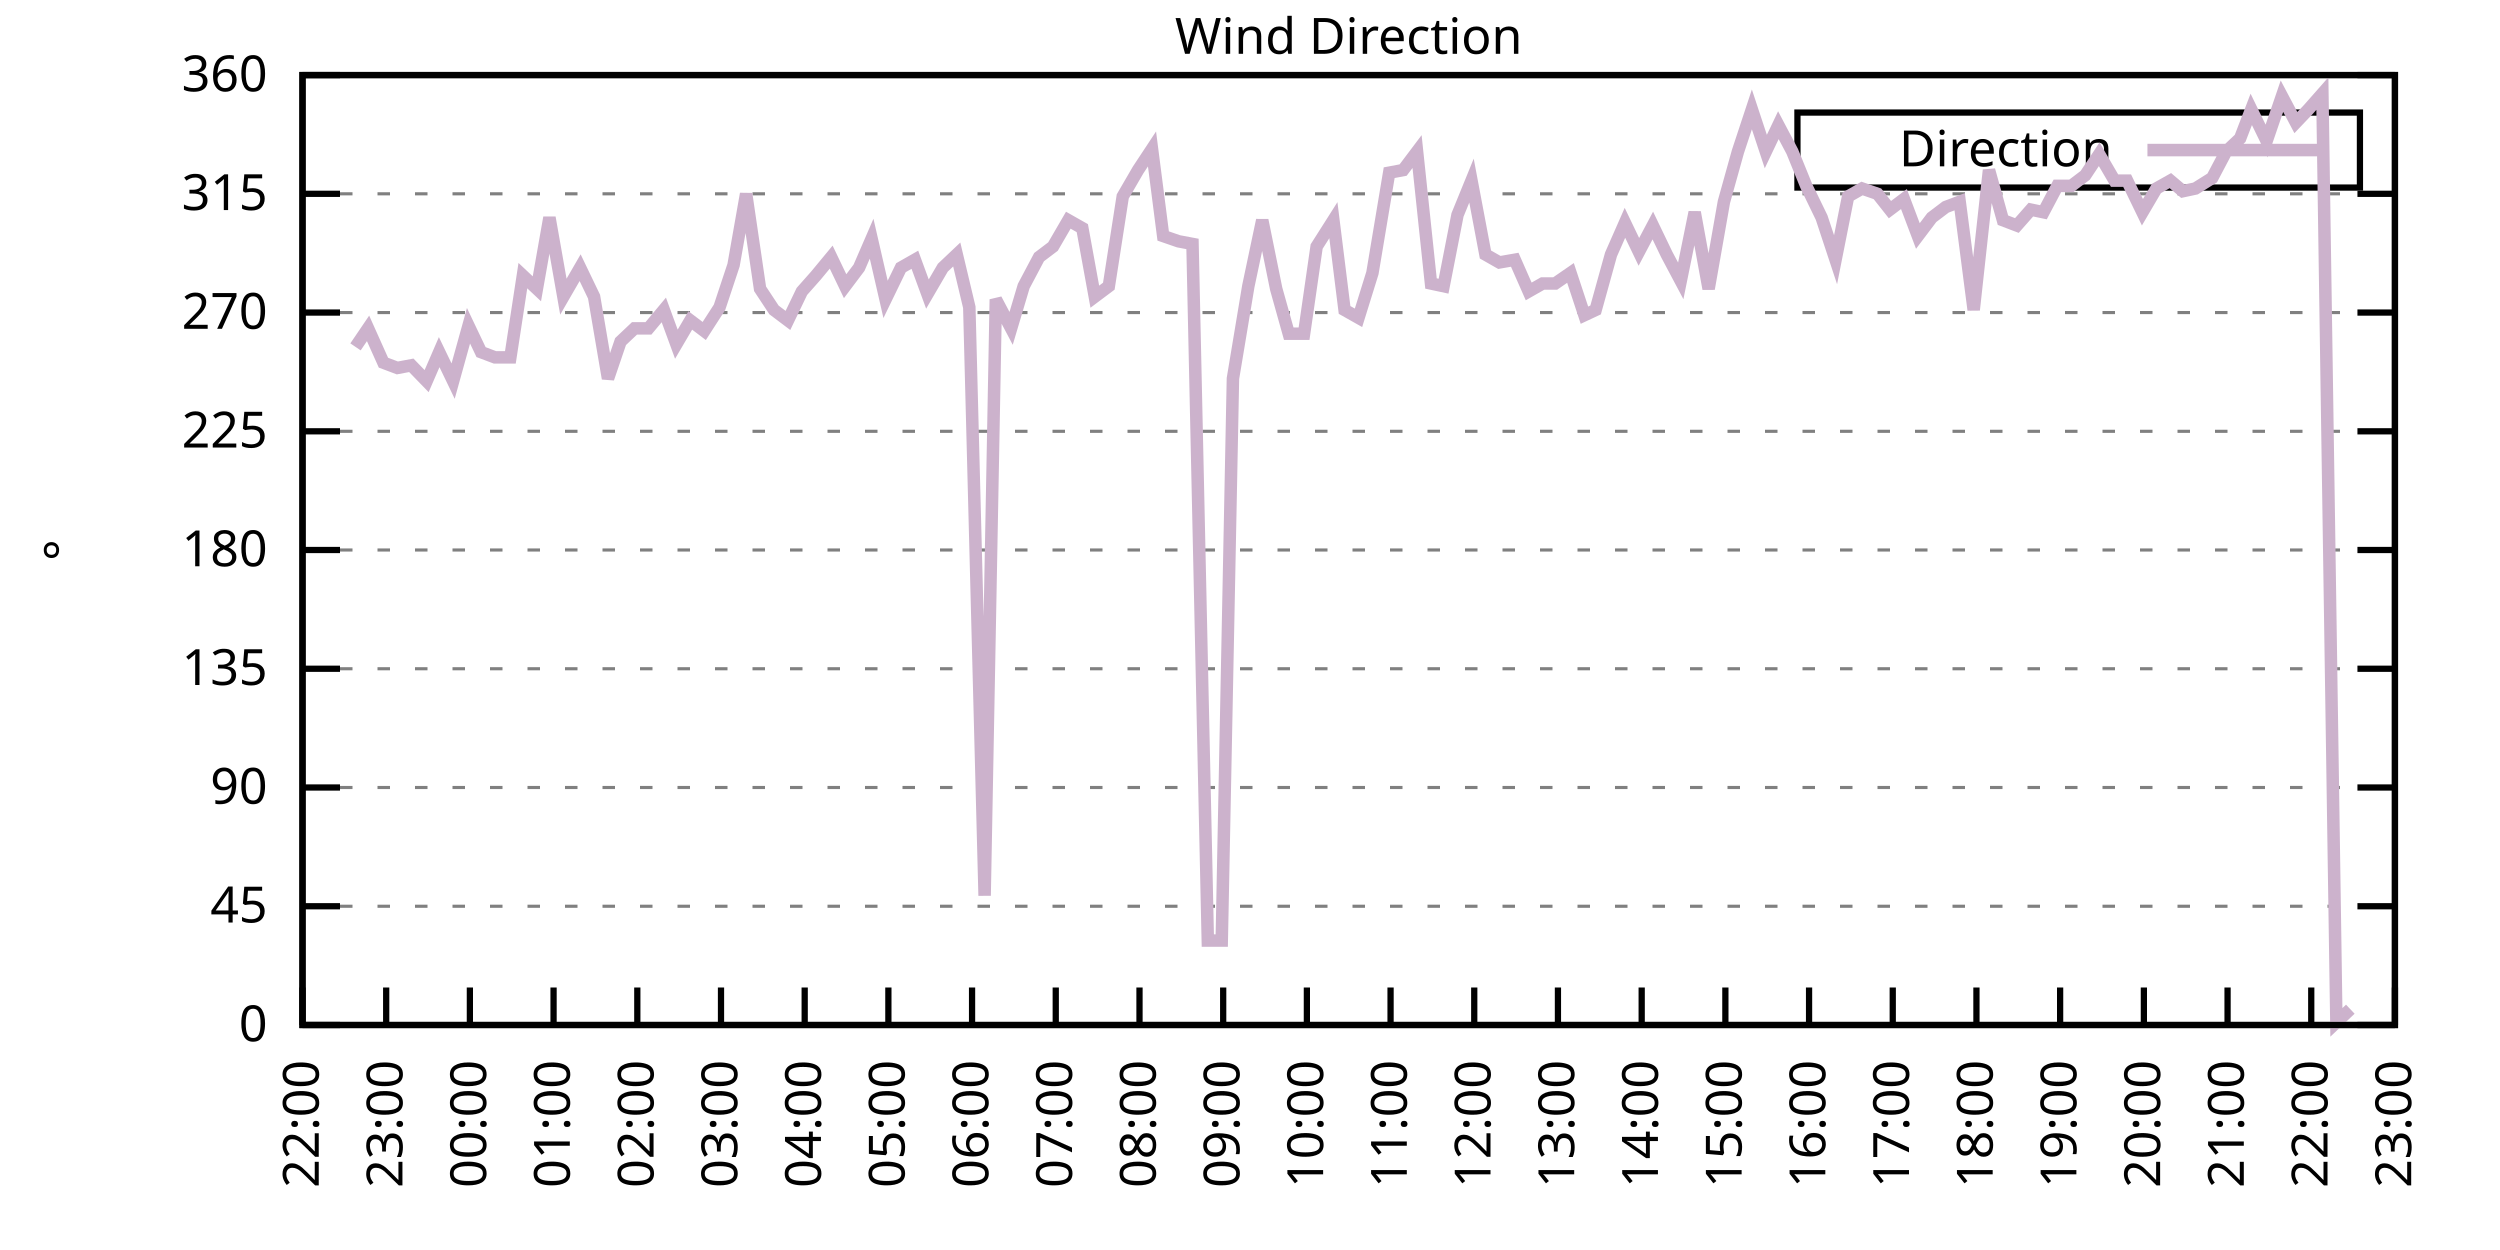
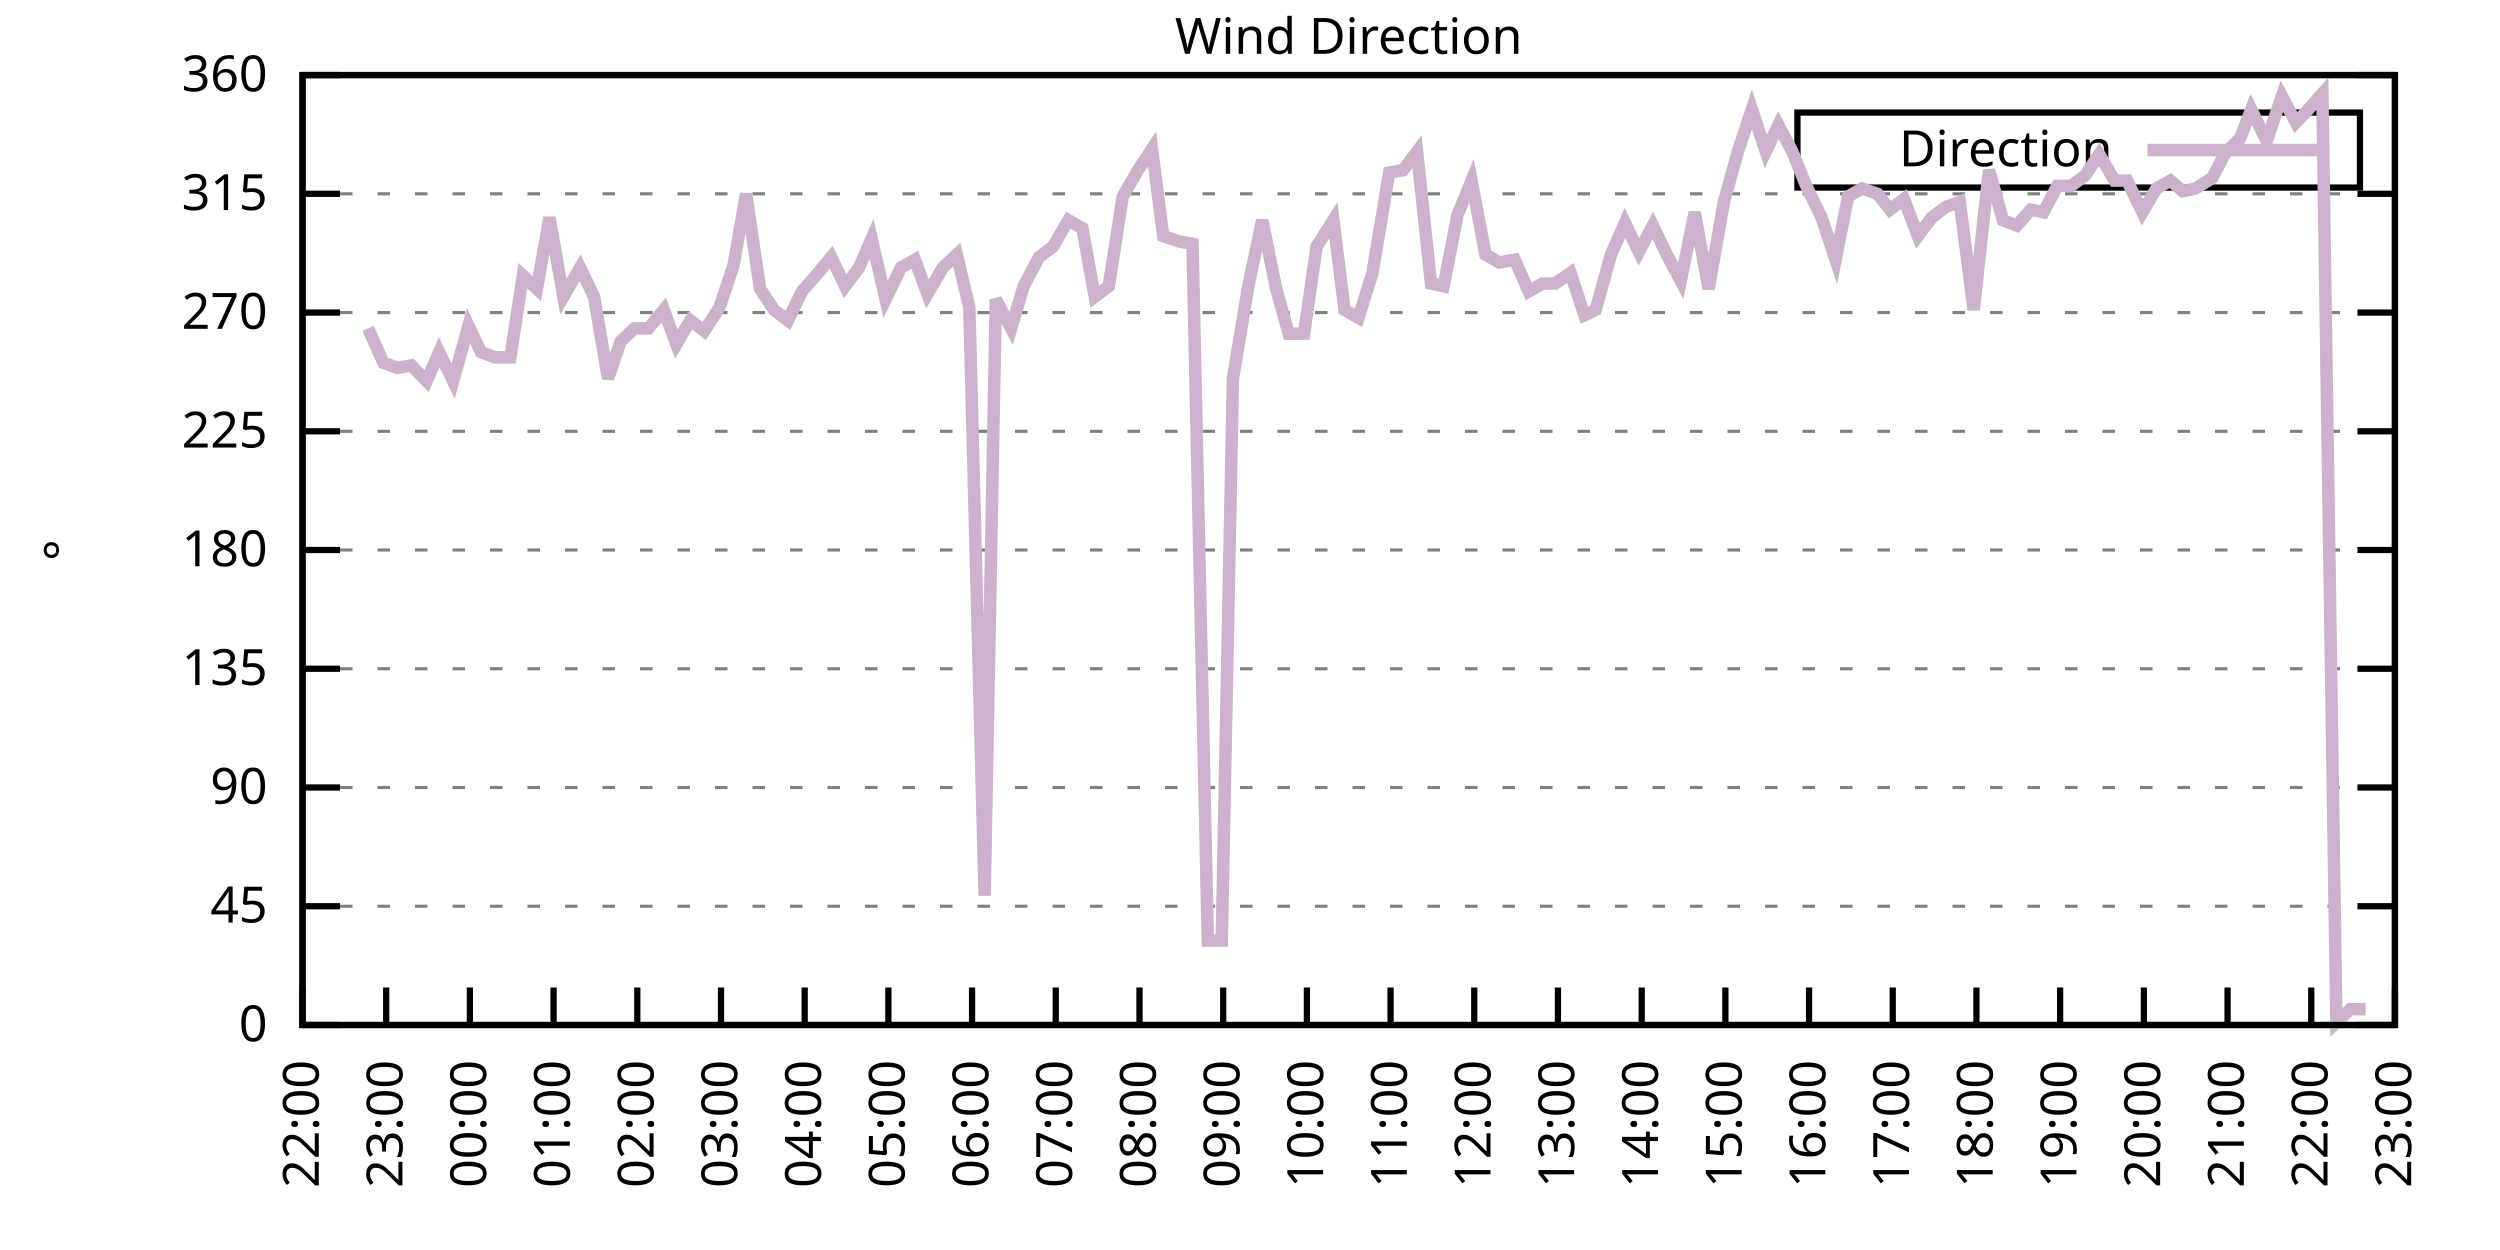
<svg xmlns="http://www.w3.org/2000/svg" xmlns:xlink="http://www.w3.org/1999/xlink" width="400" height="200" viewBox="0 0 400 200">
  <g id="gnuplot_canvas">
    <rect x="0" y="0" width="400" height="200" fill="none" />
    <defs>
      <circle id="gpDot" r="0.5" stroke-width="0.5" stroke="currentColor" />
      <path id="gpPt0" stroke-width="0.333" stroke="currentColor" d="M-1,0 h2 M0,-1 v2" />
      <path id="gpPt1" stroke-width="0.333" stroke="currentColor" d="M-1,-1 L1,1 M1,-1 L-1,1" />
      <path id="gpPt2" stroke-width="0.333" stroke="currentColor" d="M-1,0 L1,0 M0,-1 L0,1 M-1,-1 L1,1 M-1,1 L1,-1" />
      <rect id="gpPt3" stroke-width="0.333" stroke="currentColor" x="-1" y="-1" width="2" height="2" />
      <rect id="gpPt4" stroke-width="0.333" stroke="currentColor" fill="currentColor" x="-1" y="-1" width="2" height="2" />
      <circle id="gpPt5" stroke-width="0.333" stroke="currentColor" cx="0" cy="0" r="1" />
      <use xlink:href="#gpPt5" id="gpPt6" fill="currentColor" stroke="none" />
      <path id="gpPt7" stroke-width="0.333" stroke="currentColor" d="M0,-1.33 L-1.33,0.67 L1.33,0.67 z" />
      <use xlink:href="#gpPt7" id="gpPt8" fill="currentColor" stroke="none" />
      <use xlink:href="#gpPt7" id="gpPt9" stroke="currentColor" transform="rotate(180)" />
      <use xlink:href="#gpPt9" id="gpPt10" fill="currentColor" stroke="none" />
      <use xlink:href="#gpPt3" id="gpPt11" stroke="currentColor" transform="rotate(45)" />
      <use xlink:href="#gpPt11" id="gpPt12" fill="currentColor" stroke="none" />
      <path id="gpPt13" stroke-width="0.333" stroke="currentColor" d="M0,1.330 L1.265,0.411 L0.782,-1.067 L-0.782,-1.076 L-1.265,0.411 z" />
      <use xlink:href="#gpPt13" id="gpPt14" fill="currentColor" stroke="none" />
      <filter id="textbox" filterUnits="objectBoundingBox" x="0" y="0" height="1" width="1">
        <feFlood flood-color="white" flood-opacity="1" result="bgnd" />
        <feComposite in="SourceGraphic" in2="bgnd" operator="atop" />
      </filter>
      <filter id="greybox" filterUnits="objectBoundingBox" x="0" y="0" height="1" width="1">
        <feFlood flood-color="lightgrey" flood-opacity="1" result="grey" />
        <feComposite in="SourceGraphic" in2="grey" operator="atop" />
      </filter>
    </defs>
    <g fill="none" color="white" stroke="currentColor" stroke-width="1.00" stroke-linecap="butt" stroke-linejoin="miter">
</g>
    <g fill="none" color="black" stroke="currentColor" stroke-width="1.00" stroke-linecap="butt" stroke-linejoin="miter">
      <g stroke="none" shape-rendering="crispEdges">
        <polygon fill="rgb(255, 255, 255)" points="48.40,164.00 383.18,164.00 383.18,12.02 48.40,12.02 " />
      </g>
    </g>
    <g fill="none" color="black" stroke="currentColor" stroke-width="1.00" stroke-linecap="butt" stroke-linejoin="miter">
</g>
    <g fill="none" color="black" stroke="black" stroke-width="0.50" stroke-linecap="butt" stroke-linejoin="miter">
</g>
    <g fill="none" color="gray" stroke="currentColor" stroke-width="0.50" stroke-linecap="butt" stroke-linejoin="miter">
      <path stroke="gray" stroke-dasharray="2,4" class="gridline" d="M48.40,164.00 L383.19,164.00  " />
    </g>
    <g fill="none" color="gray" stroke="gray" stroke-width="1.00" stroke-linecap="butt" stroke-linejoin="miter">
</g>
    <g fill="none" color="black" stroke="currentColor" stroke-width="1.00" stroke-linecap="butt" stroke-linejoin="miter">
      <path stroke="black" d="M48.40,164.00 L54.40,164.00 M383.19,164.00 L377.19,164.00  " />
      <g transform="translate(42.80,166.60)" stroke="none" fill="black" font-family="Sans" font-size="8.00" text-anchor="end">
        <text>
          <tspan font-family="Sans"> 0</tspan>
        </text>
      </g>
    </g>
    <g fill="none" color="black" stroke="currentColor" stroke-width="1.00" stroke-linecap="butt" stroke-linejoin="miter">
</g>
    <g fill="none" color="black" stroke="black" stroke-width="0.50" stroke-linecap="butt" stroke-linejoin="miter">
</g>
    <g fill="none" color="gray" stroke="currentColor" stroke-width="0.50" stroke-linecap="butt" stroke-linejoin="miter">
      <path stroke="gray" stroke-dasharray="2,4" class="gridline" d="M48.40,145.00 L383.19,145.00  " />
    </g>
    <g fill="none" color="gray" stroke="gray" stroke-width="1.00" stroke-linecap="butt" stroke-linejoin="miter">
</g>
    <g fill="none" color="black" stroke="currentColor" stroke-width="1.00" stroke-linecap="butt" stroke-linejoin="miter">
      <path stroke="black" d="M48.40,145.00 L54.40,145.00 M383.19,145.00 L377.19,145.00  " />
      <g transform="translate(42.80,147.60)" stroke="none" fill="black" font-family="Sans" font-size="8.00" text-anchor="end">
        <text>
          <tspan font-family="Sans"> 45</tspan>
        </text>
      </g>
    </g>
    <g fill="none" color="black" stroke="currentColor" stroke-width="1.00" stroke-linecap="butt" stroke-linejoin="miter">
</g>
    <g fill="none" color="black" stroke="black" stroke-width="0.50" stroke-linecap="butt" stroke-linejoin="miter">
</g>
    <g fill="none" color="gray" stroke="currentColor" stroke-width="0.50" stroke-linecap="butt" stroke-linejoin="miter">
      <path stroke="gray" stroke-dasharray="2,4" class="gridline" d="M48.40,126.00 L383.19,126.00  " />
    </g>
    <g fill="none" color="gray" stroke="gray" stroke-width="1.00" stroke-linecap="butt" stroke-linejoin="miter">
</g>
    <g fill="none" color="black" stroke="currentColor" stroke-width="1.00" stroke-linecap="butt" stroke-linejoin="miter">
      <path stroke="black" d="M48.40,126.00 L54.40,126.00 M383.19,126.00 L377.19,126.00  " />
      <g transform="translate(42.80,128.60)" stroke="none" fill="black" font-family="Sans" font-size="8.00" text-anchor="end">
        <text>
          <tspan font-family="Sans"> 90</tspan>
        </text>
      </g>
    </g>
    <g fill="none" color="black" stroke="currentColor" stroke-width="1.00" stroke-linecap="butt" stroke-linejoin="miter">
</g>
    <g fill="none" color="black" stroke="black" stroke-width="0.50" stroke-linecap="butt" stroke-linejoin="miter">
</g>
    <g fill="none" color="gray" stroke="currentColor" stroke-width="0.50" stroke-linecap="butt" stroke-linejoin="miter">
      <path stroke="gray" stroke-dasharray="2,4" class="gridline" d="M48.40,107.00 L383.19,107.00  " />
    </g>
    <g fill="none" color="gray" stroke="gray" stroke-width="1.00" stroke-linecap="butt" stroke-linejoin="miter">
</g>
    <g fill="none" color="black" stroke="currentColor" stroke-width="1.00" stroke-linecap="butt" stroke-linejoin="miter">
      <path stroke="black" d="M48.40,107.00 L54.40,107.00 M383.19,107.00 L377.19,107.00  " />
      <g transform="translate(42.80,109.60)" stroke="none" fill="black" font-family="Sans" font-size="8.00" text-anchor="end">
        <text>
          <tspan font-family="Sans"> 135</tspan>
        </text>
      </g>
    </g>
    <g fill="none" color="black" stroke="currentColor" stroke-width="1.00" stroke-linecap="butt" stroke-linejoin="miter">
</g>
    <g fill="none" color="black" stroke="black" stroke-width="0.50" stroke-linecap="butt" stroke-linejoin="miter">
</g>
    <g fill="none" color="gray" stroke="currentColor" stroke-width="0.50" stroke-linecap="butt" stroke-linejoin="miter">
      <path stroke="gray" stroke-dasharray="2,4" class="gridline" d="M48.40,88.00 L383.19,88.00  " />
    </g>
    <g fill="none" color="gray" stroke="gray" stroke-width="1.00" stroke-linecap="butt" stroke-linejoin="miter">
</g>
    <g fill="none" color="black" stroke="currentColor" stroke-width="1.00" stroke-linecap="butt" stroke-linejoin="miter">
      <path stroke="black" d="M48.40,88.00 L54.40,88.00 M383.19,88.00 L377.19,88.00  " />
      <g transform="translate(42.80,90.60)" stroke="none" fill="black" font-family="Sans" font-size="8.00" text-anchor="end">
        <text>
          <tspan font-family="Sans"> 180</tspan>
        </text>
      </g>
    </g>
    <g fill="none" color="black" stroke="currentColor" stroke-width="1.00" stroke-linecap="butt" stroke-linejoin="miter">
</g>
    <g fill="none" color="black" stroke="black" stroke-width="0.50" stroke-linecap="butt" stroke-linejoin="miter">
</g>
    <g fill="none" color="gray" stroke="currentColor" stroke-width="0.50" stroke-linecap="butt" stroke-linejoin="miter">
      <path stroke="gray" stroke-dasharray="2,4" class="gridline" d="M48.40,69.01 L383.19,69.01  " />
    </g>
    <g fill="none" color="gray" stroke="gray" stroke-width="1.00" stroke-linecap="butt" stroke-linejoin="miter">
</g>
    <g fill="none" color="black" stroke="currentColor" stroke-width="1.00" stroke-linecap="butt" stroke-linejoin="miter">
      <path stroke="black" d="M48.40,69.01 L54.40,69.01 M383.19,69.01 L377.19,69.01  " />
      <g transform="translate(42.80,71.61)" stroke="none" fill="black" font-family="Sans" font-size="8.00" text-anchor="end">
        <text>
          <tspan font-family="Sans"> 225</tspan>
        </text>
      </g>
    </g>
    <g fill="none" color="black" stroke="currentColor" stroke-width="1.00" stroke-linecap="butt" stroke-linejoin="miter">
</g>
    <g fill="none" color="black" stroke="black" stroke-width="0.50" stroke-linecap="butt" stroke-linejoin="miter">
</g>
    <g fill="none" color="gray" stroke="currentColor" stroke-width="0.50" stroke-linecap="butt" stroke-linejoin="miter">
      <path stroke="gray" stroke-dasharray="2,4" class="gridline" d="M48.40,50.01 L383.19,50.01  " />
    </g>
    <g fill="none" color="gray" stroke="gray" stroke-width="1.00" stroke-linecap="butt" stroke-linejoin="miter">
</g>
    <g fill="none" color="black" stroke="currentColor" stroke-width="1.00" stroke-linecap="butt" stroke-linejoin="miter">
      <path stroke="black" d="M48.40,50.01 L54.40,50.01 M383.19,50.01 L377.19,50.01  " />
      <g transform="translate(42.80,52.61)" stroke="none" fill="black" font-family="Sans" font-size="8.00" text-anchor="end">
        <text>
          <tspan font-family="Sans"> 270</tspan>
        </text>
      </g>
    </g>
    <g fill="none" color="black" stroke="currentColor" stroke-width="1.00" stroke-linecap="butt" stroke-linejoin="miter">
</g>
    <g fill="none" color="black" stroke="black" stroke-width="0.50" stroke-linecap="butt" stroke-linejoin="miter">
</g>
    <g fill="none" color="gray" stroke="currentColor" stroke-width="0.50" stroke-linecap="butt" stroke-linejoin="miter">
      <path stroke="gray" stroke-dasharray="2,4" class="gridline" d="M48.40,31.01 L383.19,31.01  " />
    </g>
    <g fill="none" color="gray" stroke="gray" stroke-width="1.00" stroke-linecap="butt" stroke-linejoin="miter">
</g>
    <g fill="none" color="black" stroke="currentColor" stroke-width="1.00" stroke-linecap="butt" stroke-linejoin="miter">
      <path stroke="black" d="M48.40,31.01 L54.40,31.01 M383.19,31.01 L377.19,31.01  " />
      <g transform="translate(42.80,33.61)" stroke="none" fill="black" font-family="Sans" font-size="8.00" text-anchor="end">
        <text>
          <tspan font-family="Sans"> 315</tspan>
        </text>
      </g>
    </g>
    <g fill="none" color="black" stroke="currentColor" stroke-width="1.00" stroke-linecap="butt" stroke-linejoin="miter">
</g>
    <g fill="none" color="black" stroke="black" stroke-width="0.50" stroke-linecap="butt" stroke-linejoin="miter">
</g>
    <g fill="none" color="gray" stroke="currentColor" stroke-width="0.50" stroke-linecap="butt" stroke-linejoin="miter">
      <path stroke="gray" stroke-dasharray="2,4" class="gridline" d="M48.40,12.01 L383.19,12.01  " />
    </g>
    <g fill="none" color="gray" stroke="gray" stroke-width="1.00" stroke-linecap="butt" stroke-linejoin="miter">
</g>
    <g fill="none" color="black" stroke="currentColor" stroke-width="1.00" stroke-linecap="butt" stroke-linejoin="miter">
      <path stroke="black" d="M48.40,12.01 L54.40,12.01 M383.19,12.01 L377.19,12.01  " />
      <g transform="translate(42.80,14.61)" stroke="none" fill="black" font-family="Sans" font-size="8.00" text-anchor="end">
        <text>
          <tspan font-family="Sans"> 360</tspan>
        </text>
      </g>
    </g>
    <g fill="none" color="black" stroke="currentColor" stroke-width="1.00" stroke-linecap="butt" stroke-linejoin="miter">
      <path stroke="black" d="M48.40,164.00 L48.40,158.00  " />
      <g transform="translate(51.00,169.60) rotate(270.00)" stroke="none" fill="black" font-family="Sans" font-size="8.00" text-anchor="end">
        <text>
          <tspan font-family="Sans">22:00</tspan>
        </text>
      </g>
    </g>
    <g fill="none" color="black" stroke="currentColor" stroke-width="1.00" stroke-linecap="butt" stroke-linejoin="miter">
      <path stroke="black" d="M61.79,164.00 L61.79,158.00  " />
      <g transform="translate(64.39,169.60) rotate(270.00)" stroke="none" fill="black" font-family="Sans" font-size="8.00" text-anchor="end">
        <text>
          <tspan font-family="Sans">23:00</tspan>
        </text>
      </g>
    </g>
    <g fill="none" color="black" stroke="currentColor" stroke-width="1.00" stroke-linecap="butt" stroke-linejoin="miter">
      <path stroke="black" d="M75.18,164.00 L75.18,158.00  " />
      <g transform="translate(77.78,169.60) rotate(270.00)" stroke="none" fill="black" font-family="Sans" font-size="8.00" text-anchor="end">
        <text>
          <tspan font-family="Sans">00:00</tspan>
        </text>
      </g>
    </g>
    <g fill="none" color="black" stroke="currentColor" stroke-width="1.00" stroke-linecap="butt" stroke-linejoin="miter">
      <path stroke="black" d="M88.57,164.00 L88.57,158.00  " />
      <g transform="translate(91.17,169.60) rotate(270.00)" stroke="none" fill="black" font-family="Sans" font-size="8.00" text-anchor="end">
        <text>
          <tspan font-family="Sans">01:00</tspan>
        </text>
      </g>
    </g>
    <g fill="none" color="black" stroke="currentColor" stroke-width="1.00" stroke-linecap="butt" stroke-linejoin="miter">
      <path stroke="black" d="M101.97,164.00 L101.97,158.00  " />
      <g transform="translate(104.57,169.60) rotate(270.00)" stroke="none" fill="black" font-family="Sans" font-size="8.00" text-anchor="end">
        <text>
          <tspan font-family="Sans">02:00</tspan>
        </text>
      </g>
    </g>
    <g fill="none" color="black" stroke="currentColor" stroke-width="1.00" stroke-linecap="butt" stroke-linejoin="miter">
      <path stroke="black" d="M115.36,164.00 L115.36,158.00  " />
      <g transform="translate(117.96,169.60) rotate(270.00)" stroke="none" fill="black" font-family="Sans" font-size="8.00" text-anchor="end">
        <text>
          <tspan font-family="Sans">03:00</tspan>
        </text>
      </g>
    </g>
    <g fill="none" color="black" stroke="currentColor" stroke-width="1.00" stroke-linecap="butt" stroke-linejoin="miter">
      <path stroke="black" d="M128.75,164.00 L128.75,158.00  " />
      <g transform="translate(131.35,169.60) rotate(270.00)" stroke="none" fill="black" font-family="Sans" font-size="8.00" text-anchor="end">
        <text>
          <tspan font-family="Sans">04:00</tspan>
        </text>
      </g>
    </g>
    <g fill="none" color="black" stroke="currentColor" stroke-width="1.00" stroke-linecap="butt" stroke-linejoin="miter">
      <path stroke="black" d="M142.14,164.00 L142.14,158.00  " />
      <g transform="translate(144.74,169.60) rotate(270.00)" stroke="none" fill="black" font-family="Sans" font-size="8.00" text-anchor="end">
        <text>
          <tspan font-family="Sans">05:00</tspan>
        </text>
      </g>
    </g>
    <g fill="none" color="black" stroke="currentColor" stroke-width="1.00" stroke-linecap="butt" stroke-linejoin="miter">
      <path stroke="black" d="M155.53,164.00 L155.53,158.00  " />
      <g transform="translate(158.13,169.60) rotate(270.00)" stroke="none" fill="black" font-family="Sans" font-size="8.00" text-anchor="end">
        <text>
          <tspan font-family="Sans">06:00</tspan>
        </text>
      </g>
    </g>
    <g fill="none" color="black" stroke="currentColor" stroke-width="1.00" stroke-linecap="butt" stroke-linejoin="miter">
      <path stroke="black" d="M168.92,164.00 L168.92,158.00  " />
      <g transform="translate(171.52,169.60) rotate(270.00)" stroke="none" fill="black" font-family="Sans" font-size="8.00" text-anchor="end">
        <text>
          <tspan font-family="Sans">07:00</tspan>
        </text>
      </g>
    </g>
    <g fill="none" color="black" stroke="currentColor" stroke-width="1.00" stroke-linecap="butt" stroke-linejoin="miter">
      <path stroke="black" d="M182.32,164.00 L182.32,158.00  " />
      <g transform="translate(184.92,169.60) rotate(270.00)" stroke="none" fill="black" font-family="Sans" font-size="8.00" text-anchor="end">
        <text>
          <tspan font-family="Sans">08:00</tspan>
        </text>
      </g>
    </g>
    <g fill="none" color="black" stroke="currentColor" stroke-width="1.00" stroke-linecap="butt" stroke-linejoin="miter">
      <path stroke="black" d="M195.71,164.00 L195.71,158.00  " />
      <g transform="translate(198.31,169.60) rotate(270.00)" stroke="none" fill="black" font-family="Sans" font-size="8.00" text-anchor="end">
        <text>
          <tspan font-family="Sans">09:00</tspan>
        </text>
      </g>
    </g>
    <g fill="none" color="black" stroke="currentColor" stroke-width="1.00" stroke-linecap="butt" stroke-linejoin="miter">
      <path stroke="black" d="M209.10,164.00 L209.10,158.00  " />
      <g transform="translate(211.70,169.60) rotate(270.00)" stroke="none" fill="black" font-family="Sans" font-size="8.00" text-anchor="end">
        <text>
          <tspan font-family="Sans">10:00</tspan>
        </text>
      </g>
    </g>
    <g fill="none" color="black" stroke="currentColor" stroke-width="1.00" stroke-linecap="butt" stroke-linejoin="miter">
      <path stroke="black" d="M222.49,164.00 L222.49,158.00  " />
      <g transform="translate(225.09,169.60) rotate(270.00)" stroke="none" fill="black" font-family="Sans" font-size="8.00" text-anchor="end">
        <text>
          <tspan font-family="Sans">11:00</tspan>
        </text>
      </g>
    </g>
    <g fill="none" color="black" stroke="currentColor" stroke-width="1.00" stroke-linecap="butt" stroke-linejoin="miter">
      <path stroke="black" d="M235.88,164.00 L235.88,158.00  " />
      <g transform="translate(238.48,169.60) rotate(270.00)" stroke="none" fill="black" font-family="Sans" font-size="8.00" text-anchor="end">
        <text>
          <tspan font-family="Sans">12:00</tspan>
        </text>
      </g>
    </g>
    <g fill="none" color="black" stroke="currentColor" stroke-width="1.00" stroke-linecap="butt" stroke-linejoin="miter">
      <path stroke="black" d="M249.27,164.00 L249.27,158.00  " />
      <g transform="translate(251.87,169.60) rotate(270.00)" stroke="none" fill="black" font-family="Sans" font-size="8.00" text-anchor="end">
        <text>
          <tspan font-family="Sans">13:00</tspan>
        </text>
      </g>
    </g>
    <g fill="none" color="black" stroke="currentColor" stroke-width="1.00" stroke-linecap="butt" stroke-linejoin="miter">
      <path stroke="black" d="M262.67,164.00 L262.67,158.00  " />
      <g transform="translate(265.27,169.60) rotate(270.00)" stroke="none" fill="black" font-family="Sans" font-size="8.00" text-anchor="end">
        <text>
          <tspan font-family="Sans">14:00</tspan>
        </text>
      </g>
    </g>
    <g fill="none" color="black" stroke="currentColor" stroke-width="1.00" stroke-linecap="butt" stroke-linejoin="miter">
      <path stroke="black" d="M276.06,164.00 L276.06,158.00  " />
      <g transform="translate(278.66,169.60) rotate(270.00)" stroke="none" fill="black" font-family="Sans" font-size="8.00" text-anchor="end">
        <text>
          <tspan font-family="Sans">15:00</tspan>
        </text>
      </g>
    </g>
    <g fill="none" color="black" stroke="currentColor" stroke-width="1.00" stroke-linecap="butt" stroke-linejoin="miter">
      <path stroke="black" d="M289.45,164.00 L289.45,158.00  " />
      <g transform="translate(292.05,169.60) rotate(270.00)" stroke="none" fill="black" font-family="Sans" font-size="8.00" text-anchor="end">
        <text>
          <tspan font-family="Sans">16:00</tspan>
        </text>
      </g>
    </g>
    <g fill="none" color="black" stroke="currentColor" stroke-width="1.00" stroke-linecap="butt" stroke-linejoin="miter">
      <path stroke="black" d="M302.84,164.00 L302.84,158.00  " />
      <g transform="translate(305.44,169.60) rotate(270.00)" stroke="none" fill="black" font-family="Sans" font-size="8.00" text-anchor="end">
        <text>
          <tspan font-family="Sans">17:00</tspan>
        </text>
      </g>
    </g>
    <g fill="none" color="black" stroke="currentColor" stroke-width="1.00" stroke-linecap="butt" stroke-linejoin="miter">
      <path stroke="black" d="M316.23,164.00 L316.23,158.00  " />
      <g transform="translate(318.83,169.60) rotate(270.00)" stroke="none" fill="black" font-family="Sans" font-size="8.00" text-anchor="end">
        <text>
          <tspan font-family="Sans">18:00</tspan>
        </text>
      </g>
    </g>
    <g fill="none" color="black" stroke="currentColor" stroke-width="1.00" stroke-linecap="butt" stroke-linejoin="miter">
      <path stroke="black" d="M329.62,164.00 L329.62,158.00  " />
      <g transform="translate(332.22,169.60) rotate(270.00)" stroke="none" fill="black" font-family="Sans" font-size="8.00" text-anchor="end">
        <text>
          <tspan font-family="Sans">19:00</tspan>
        </text>
      </g>
    </g>
    <g fill="none" color="black" stroke="currentColor" stroke-width="1.00" stroke-linecap="butt" stroke-linejoin="miter">
      <path stroke="black" d="M343.02,164.00 L343.02,158.00  " />
      <g transform="translate(345.62,169.60) rotate(270.00)" stroke="none" fill="black" font-family="Sans" font-size="8.00" text-anchor="end">
        <text>
          <tspan font-family="Sans">20:00</tspan>
        </text>
      </g>
    </g>
    <g fill="none" color="black" stroke="currentColor" stroke-width="1.00" stroke-linecap="butt" stroke-linejoin="miter">
      <path stroke="black" d="M356.41,164.00 L356.41,158.00  " />
      <g transform="translate(359.01,169.60) rotate(270.00)" stroke="none" fill="black" font-family="Sans" font-size="8.00" text-anchor="end">
        <text>
          <tspan font-family="Sans">21:00</tspan>
        </text>
      </g>
    </g>
    <g fill="none" color="black" stroke="currentColor" stroke-width="1.00" stroke-linecap="butt" stroke-linejoin="miter">
      <path stroke="black" d="M369.80,164.00 L369.80,158.00  " />
      <g transform="translate(372.40,169.60) rotate(270.00)" stroke="none" fill="black" font-family="Sans" font-size="8.00" text-anchor="end">
        <text>
          <tspan font-family="Sans">22:00</tspan>
        </text>
      </g>
    </g>
    <g fill="none" color="black" stroke="currentColor" stroke-width="1.00" stroke-linecap="butt" stroke-linejoin="miter">
      <path stroke="black" d="M383.19,164.00 L383.19,158.00  " />
      <g transform="translate(385.79,169.60) rotate(270.00)" stroke="none" fill="black" font-family="Sans" font-size="8.00" text-anchor="end">
        <text>
          <tspan font-family="Sans">23:00</tspan>
        </text>
      </g>
    </g>
    <g fill="none" color="black" stroke="currentColor" stroke-width="1.00" stroke-linecap="butt" stroke-linejoin="miter">
</g>
    <g fill="none" color="black" stroke="currentColor" stroke-width="1.00" stroke-linecap="butt" stroke-linejoin="miter">
      <path stroke="black" d="M48.40,12.01 L48.40,164.00 L383.19,164.00 L383.19,12.01 L48.40,12.01 Z  " />
    </g>
    <g fill="none" color="black" stroke="currentColor" stroke-width="1.00" stroke-linecap="butt" stroke-linejoin="miter">
</g>
    <g fill="none" color="black" stroke="currentColor" stroke-width="1.00" stroke-linecap="butt" stroke-linejoin="miter">
      <path stroke="black" d="M287.59,30.01 L287.59,18.01 L377.59,18.01 L377.59,30.01 L287.59,30.01 Z  " />
    </g>
    <g id="Wind_direction_plot_1">
      <g fill="none" color="white" stroke="black" stroke-width="2.00" stroke-linecap="butt" stroke-linejoin="miter">
</g>
      <g fill="none" color="black" stroke="currentColor" stroke-width="2.00" stroke-linecap="butt" stroke-linejoin="miter">
        <g transform="translate(337.99,26.61)" stroke="none" fill="black" font-family="Sans" font-size="8.00" text-anchor="end">
          <text>
            <tspan font-family="Sans">Direction</tspan>
          </text>
        </g>
      </g>
      <g fill="none" color="black" stroke="currentColor" stroke-width="2.00" stroke-linecap="butt" stroke-linejoin="miter">
-         <path stroke="rgb(204, 178, 204)" d="M343.59,24.01 L371.99,24.01 M56.88,55.50 L58.89,52.54 L61.35,58.03 L63.58,58.87 L65.81,58.45 L68.26,60.98   L70.27,56.34 L72.50,60.98 L74.96,52.12 L76.97,56.34 L79.20,57.18 L81.66,57.18 L83.66,44.10 L85.90,46.21   L87.91,34.81 L90.14,47.47 L92.82,42.83 L95.05,47.47 L97.28,60.56 L99.29,54.65 L101.52,52.54 L103.75,52.54   L106.21,49.59 L108.22,55.07 L110.45,51.27 L112.68,52.96 L115.13,49.16 L117.37,42.41 L119.38,31.01 L121.61,46.21   L123.84,49.59 L126.07,51.27 L128.30,46.63 L130.54,44.10 L132.99,41.14 L135.22,45.79 L137.45,42.83 L139.46,38.19   L141.69,47.90 L144.15,42.83 L146.38,41.56 L148.39,47.05 L150.85,42.83 L153.08,40.72 L155.09,49.16 L157.54,143.31   L159.33,47.90 L161.78,52.54 L163.79,45.79 L166.25,41.14 L168.48,39.45 L170.93,35.23 L173.17,36.50 L175.17,47.47   L177.41,45.79 L179.64,31.43 L182.09,27.21 L184.32,23.83 L186.11,37.76 L188.57,38.61 L190.80,39.03 L193.25,150.49   L195.48,150.49 L197.27,60.56 L199.73,45.79 L201.96,35.23 L204.19,46.21 L206.20,53.39 L208.65,53.39 L210.66,39.45   L213.34,35.23 L215.13,49.59 L217.36,50.85 L219.59,43.67 L222.27,27.63 L224.50,27.21 L226.73,24.25 L228.96,45.36   L230.97,45.79 L233.20,34.39 L235.44,28.90 L237.67,40.72 L239.90,41.99 L242.36,41.56 L244.59,46.63 L246.82,45.36   L248.83,45.36 L251.28,43.67 L253.51,50.43 L255.30,49.59 L257.76,40.72 L259.99,35.65 L262.22,40.30 L264.45,36.08   L266.68,40.72 L268.92,44.94 L271.15,33.96 L273.38,46.21 L275.83,32.28 L278.07,24.25 L280.30,17.50 L282.53,24.25   L284.54,20.03 L286.77,24.25 L289.00,29.74 L291.46,34.81 L293.69,41.56 L295.70,31.43 L297.93,30.16 L300.39,31.01   L302.39,33.54 L304.63,31.85 L306.86,37.76 L309.09,34.81 L311.32,33.12 L313.55,32.28 L315.79,49.59 L318.24,27.21   L320.47,35.23 L322.70,36.08 L324.94,33.54 L326.95,33.96 L329.18,29.74 L331.41,29.74 L333.64,28.05 L335.87,24.68   L338.33,28.90 L340.34,28.90 L342.79,33.96 L345.02,30.16 L347.26,28.90 L349.26,30.59 L351.27,30.16 L353.95,28.48   L356.18,24.25 L358.42,22.14 L360.20,17.50 L362.66,22.56 L365.11,15.39 L367.34,19.61 L369.35,17.50 L371.58,14.97   L373.82,163.58 L376.05,161.47  " />
+         <path stroke="rgb(204, 178, 204)" d="M343.59,24.01 L371.99,24.01 M58.89,52.54 L61.35,58.03 L63.58,58.87 L65.81,58.45 L68.26,60.98 L70.27,56.34   L72.50,60.98 L74.96,52.12 L76.97,56.34 L79.20,57.18 L81.66,57.18 L83.66,44.10 L85.90,46.21 L87.91,34.81   L90.14,47.47 L92.82,42.83 L95.05,47.47 L97.28,60.56 L99.29,54.65 L101.52,52.54 L103.75,52.54 L106.21,49.59   L108.22,55.07 L110.45,51.27 L112.68,52.96 L115.13,49.16 L117.37,42.41 L119.38,31.01 L121.61,46.21 L123.84,49.59   L126.07,51.27 L128.30,46.63 L130.54,44.10 L132.99,41.14 L135.22,45.79 L137.45,42.83 L139.46,38.19 L141.69,47.90   L144.15,42.83 L146.38,41.56 L148.39,47.05 L150.85,42.83 L153.08,40.72 L155.09,49.16 L157.54,143.31 L159.33,47.90   L161.78,52.54 L163.79,45.79 L166.25,41.14 L168.48,39.45 L170.93,35.23 L173.17,36.50 L175.17,47.47 L177.41,45.79   L179.64,31.43 L182.09,27.21 L184.32,23.83 L186.11,37.76 L188.57,38.61 L190.80,39.03 L193.25,150.49 L195.48,150.49   L197.27,60.56 L199.73,45.79 L201.96,35.23 L204.19,46.21 L206.20,53.39 L208.65,53.39 L210.66,39.45 L213.34,35.23   L215.13,49.59 L217.36,50.85 L219.59,43.67 L222.27,27.63 L224.50,27.21 L226.73,24.25 L228.96,45.36 L230.97,45.79   L233.20,34.39 L235.44,28.90 L237.67,40.72 L239.90,41.99 L242.36,41.56 L244.59,46.63 L246.82,45.36 L248.83,45.36   L251.28,43.67 L253.51,50.43 L255.30,49.59 L257.76,40.72 L259.99,35.65 L262.22,40.30 L264.45,36.08 L266.68,40.72   L268.92,44.94 L271.15,33.96 L273.38,46.21 L275.83,32.28 L278.07,24.25 L280.30,17.50 L282.53,24.25 L284.54,20.03   L286.77,24.25 L289.00,29.74 L291.46,34.81 L293.69,41.56 L295.70,31.43 L297.93,30.16 L300.39,31.01 L302.39,33.54   L304.63,31.85 L306.86,37.76 L309.09,34.81 L311.32,33.12 L313.55,32.28 L315.79,49.59 L318.24,27.21 L320.47,35.23   L322.70,36.08 L324.94,33.54 L326.95,33.96 L329.18,29.74 L331.41,29.74 L333.64,28.05 L335.87,24.68 L338.33,28.90   L340.34,28.90 L342.79,33.96 L345.02,30.16 L347.26,28.90 L349.26,30.59 L351.27,30.16 L353.95,28.48 L356.18,24.25   L358.42,22.14 L360.20,17.50 L362.66,22.56 L365.11,15.39 L367.34,19.61 L369.35,17.50 L371.58,14.97 L373.82,163.58   L376.05,161.47 L378.50,161.47  " />
      </g>
    </g>
    <g fill="none" color="black" stroke="currentColor" stroke-width="2.00" stroke-linecap="butt" stroke-linejoin="miter">
</g>
    <g fill="none" color="black" stroke="black" stroke-width="1.00" stroke-linecap="butt" stroke-linejoin="miter">
</g>
    <g fill="none" color="black" stroke="currentColor" stroke-width="1.00" stroke-linecap="butt" stroke-linejoin="miter">
      <path stroke="black" d="M48.40,12.01 L48.40,164.00 L383.19,164.00 L383.19,12.01 L48.40,12.01 Z  " />
      <g transform="translate(12.80,88.01) rotate(270.00)" stroke="none" fill="black" font-family="Sans" font-size="8.00" text-anchor="middle">
        <text>
          <tspan font-family="Sans">°</tspan>
        </text>
      </g>
    </g>
    <g fill="none" color="black" stroke="currentColor" stroke-width="1.00" stroke-linecap="butt" stroke-linejoin="miter">
</g>
    <g fill="none" color="black" stroke="currentColor" stroke-width="1.00" stroke-linecap="butt" stroke-linejoin="miter">
      <g transform="translate(215.79,8.61)" stroke="none" fill="black" font-family="Sans" font-size="8.00" text-anchor="middle">
        <text>
          <tspan font-family="Sans">Wind Direction</tspan>
        </text>
      </g>
    </g>
    <g fill="none" color="black" stroke="currentColor" stroke-width="1.00" stroke-linecap="butt" stroke-linejoin="miter">
</g>
  </g>
</svg>
